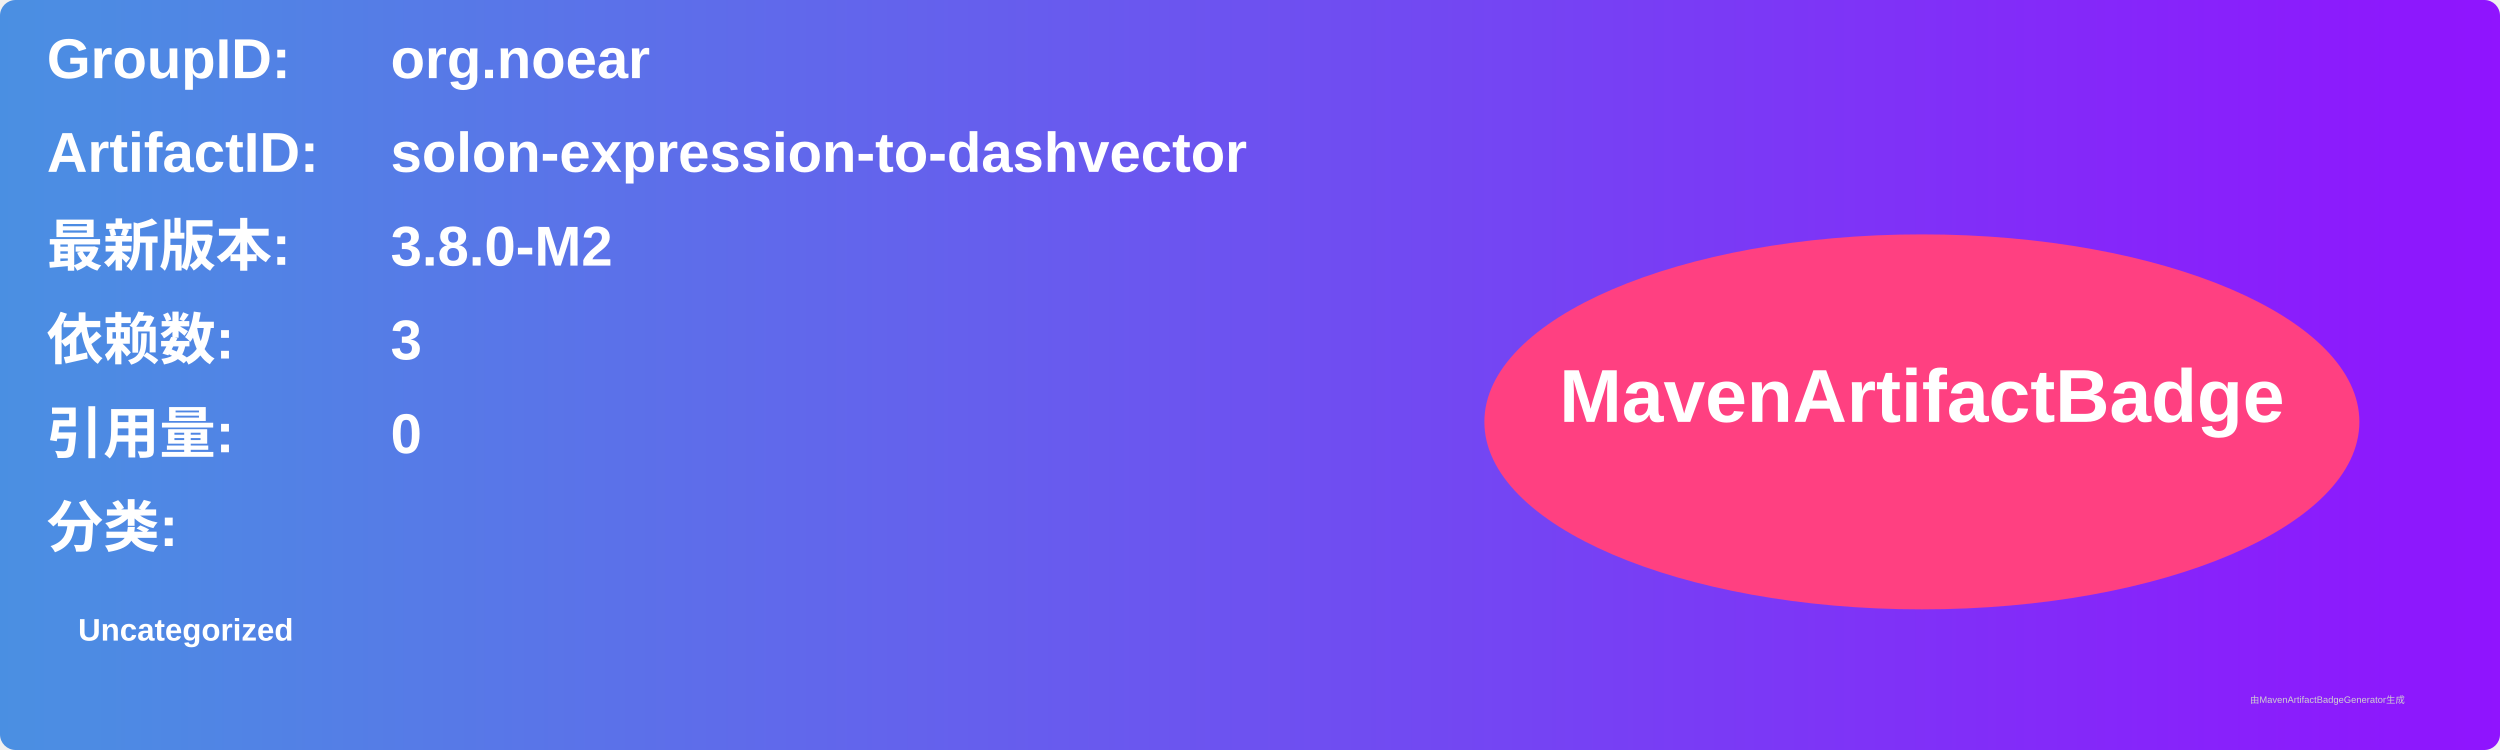
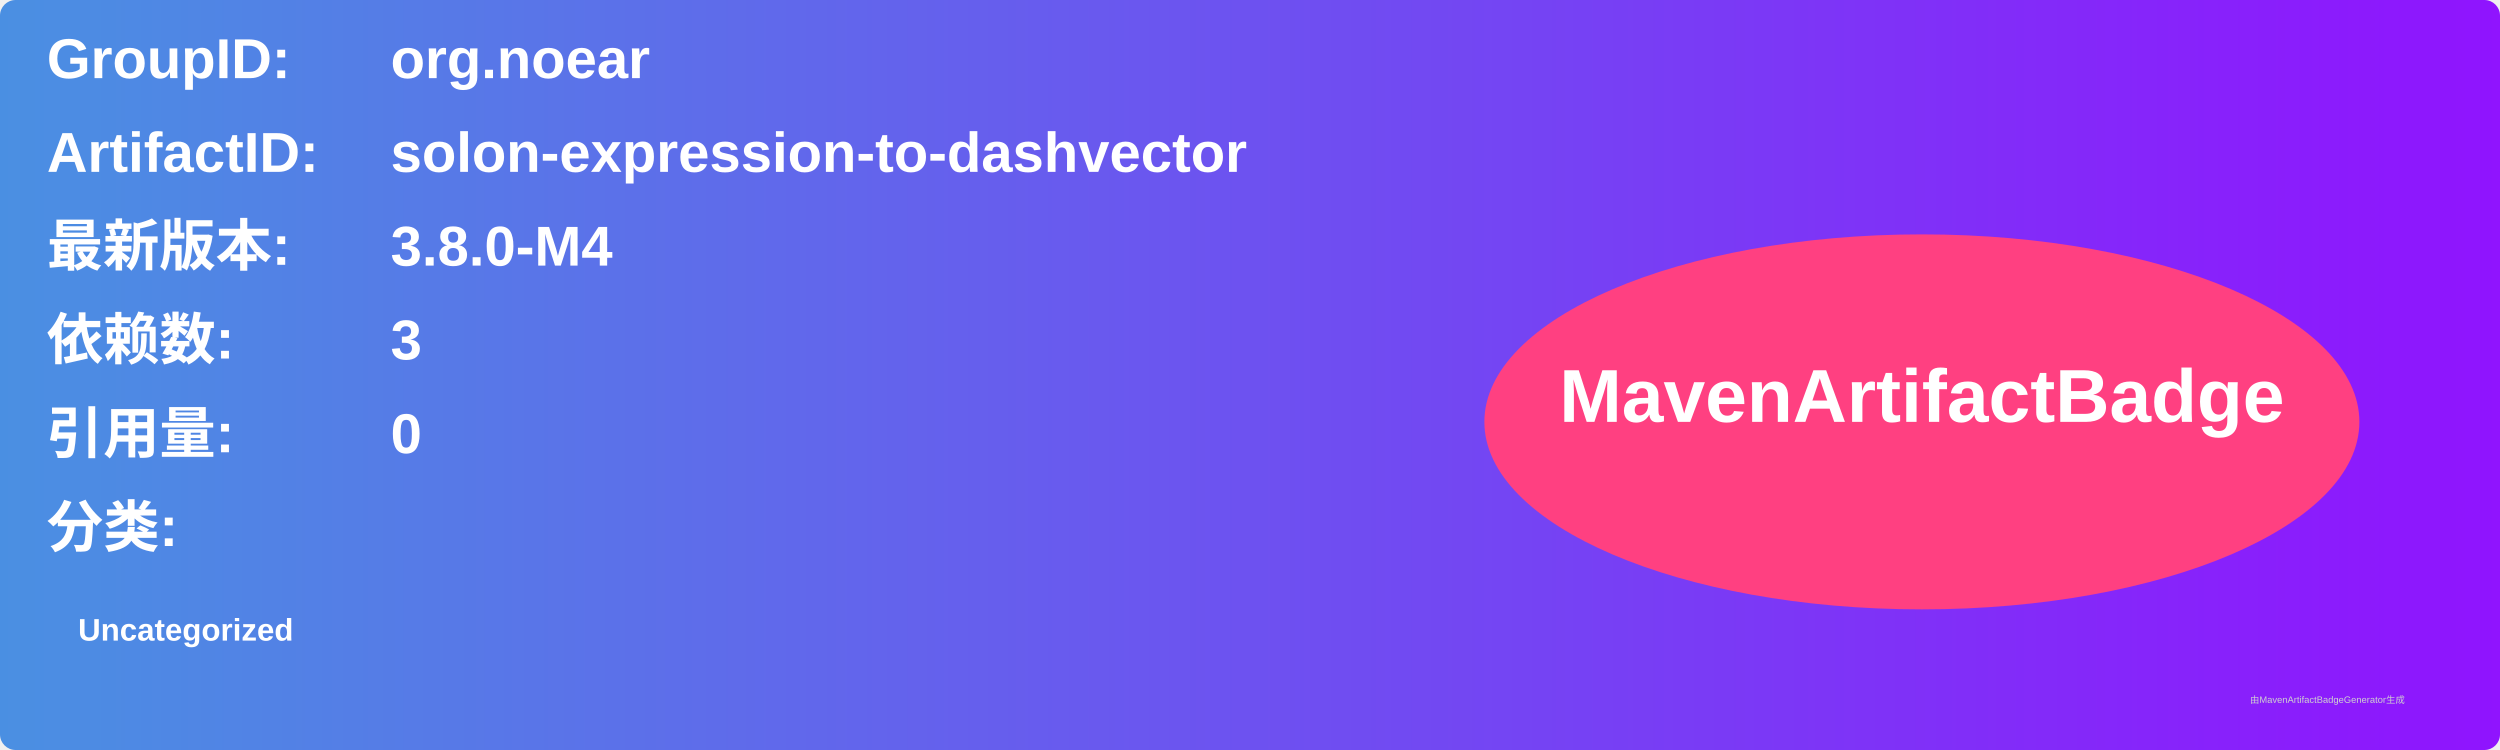
<svg xmlns="http://www.w3.org/2000/svg" width="800" height="240" viewBox="0 0 800 240">
  <linearGradient id="grad" x1="0%" y1="0%" x2="100%" y2="0%">
    <stop offset="0%" stop-color="#4a90e2" />
    <stop offset="100%" stop-color="#9013fe" />
  </linearGradient>
  <rect width="100%" height="100%" rx="5" ry="5" fill="url(#grad)" />
  <g transform="translate(15, 15)">
    <text x="0" y="10" font-family="Arial" font-size="18" fill="white" font-weight="bold" width="260">GroupID:</text>
    <text x="110" y="10" font-family="Arial" font-size="18" fill="white" font-weight="bold" width="460">org.noear</text>
    <text x="0" y="40" font-family="Arial" font-size="18" fill="white" font-weight="bold" width="260">ArtifactID:</text>
    <text x="110" y="40" font-family="Arial" font-size="18" fill="white" font-weight="bold" width="460">solon-expression-to-dashvector</text>
    <text x="0" y="70" font-family="Arial" font-size="18" fill="white" font-weight="bold">最新版本:</text>
    <text x="110" y="70" font-family="Arial" font-size="18" fill="white" font-weight="bold">
-       <tspan font-weight="bold">3.8.0-M2</tspan>
+       <tspan font-weight="bold">3.8.0-M4</tspan>
    </text>
    <text x="0" y="100" font-family="Arial" font-size="18" fill="white" font-weight="bold">依赖数: </text>
    <text x="110" y="100" font-family="Arial" font-size="18" fill="white">
      <tspan font-weight="bold">3</tspan>
    </text>
    <text x="0" y="130" font-family="Arial" font-size="18" fill="white" font-weight="bold">引用量: </text>
    <text x="110" y="130" font-family="Arial" font-size="18" fill="white">
      <tspan font-weight="bold">0</tspan>
    </text>
    <text x="0" y="160" font-family="Arial" font-size="18" fill="white" font-weight="bold">分类:</text>
    <text x="10" y="190" font-family="Arial" font-size="10" fill="white">
      <tspan font-weight="bold">Uncategorized</tspan>
    </text>
    <ellipse cx="600" cy="120" rx="140" ry="60" fill="#ff4081" />
    <text x="600" y="120" text-anchor="middle" font-family="Arial" font-size="24" fill="white" font-weight="bold">MavenArtifactBadge</text>
  </g>
  <text x="720" y="225" font-family="Arial" font-size="3" fill="#d0d0d0">由MavenArtifactBadgeGenerator生成</text>
</svg>
